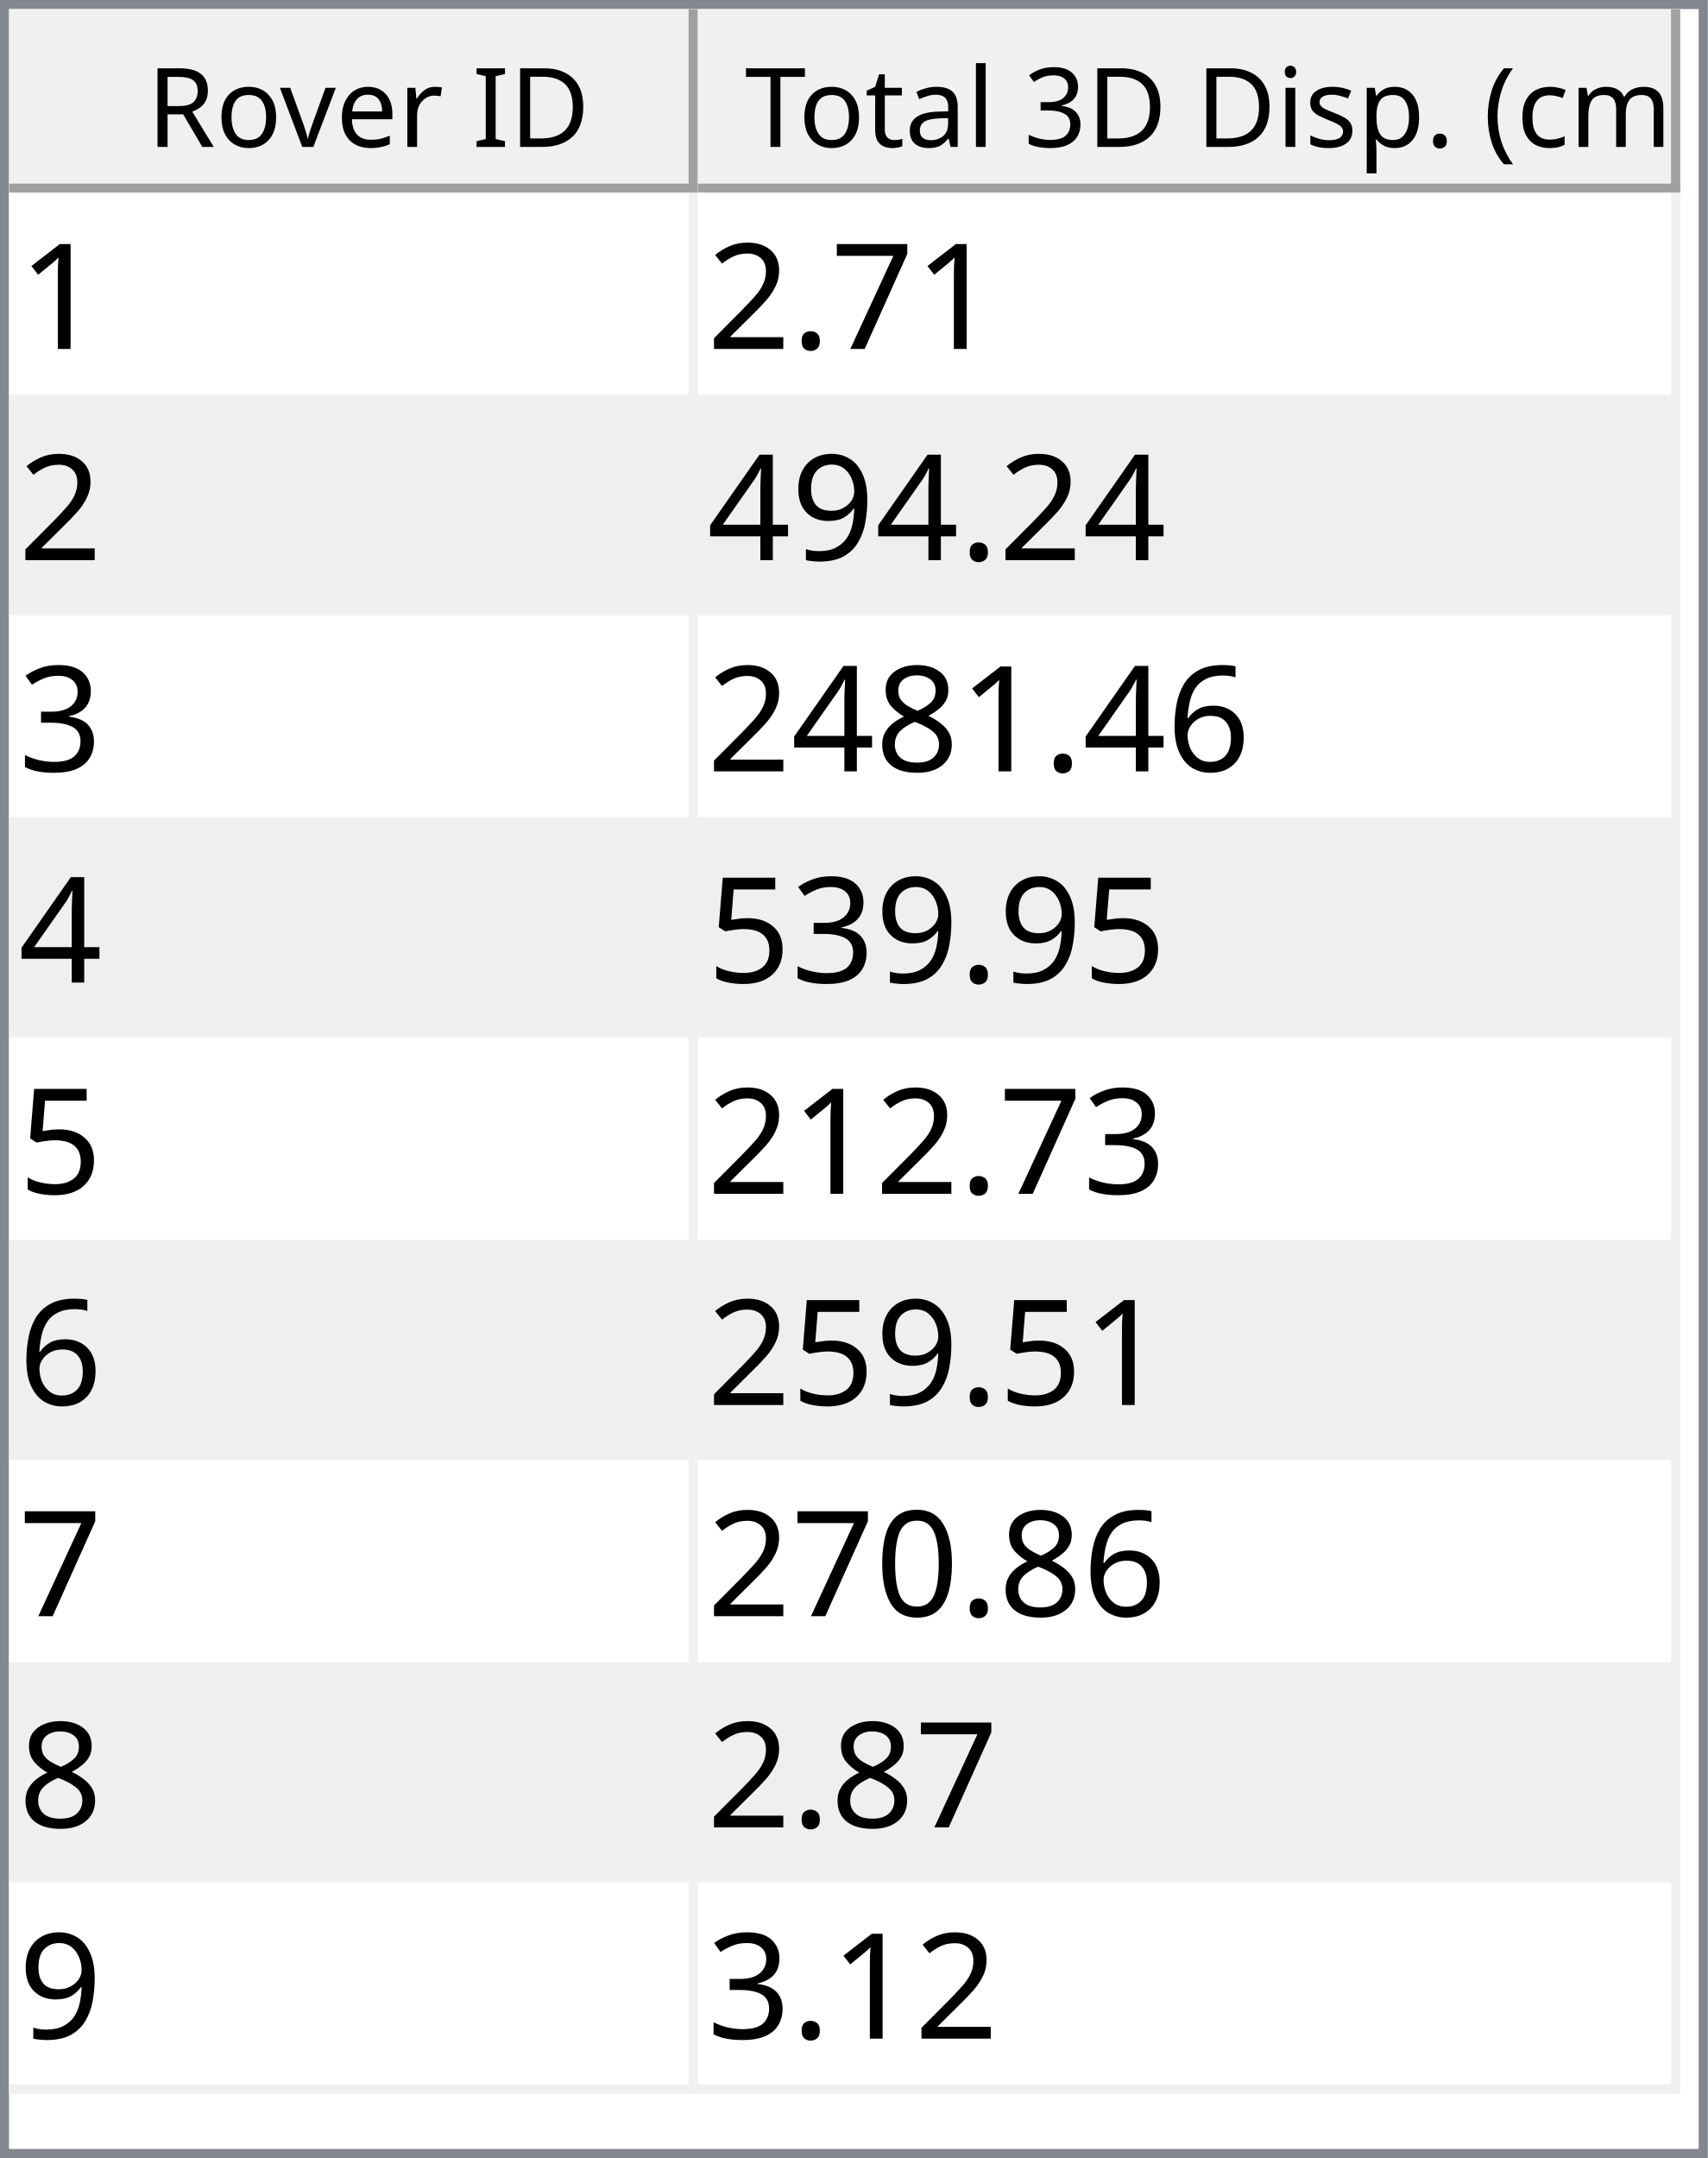
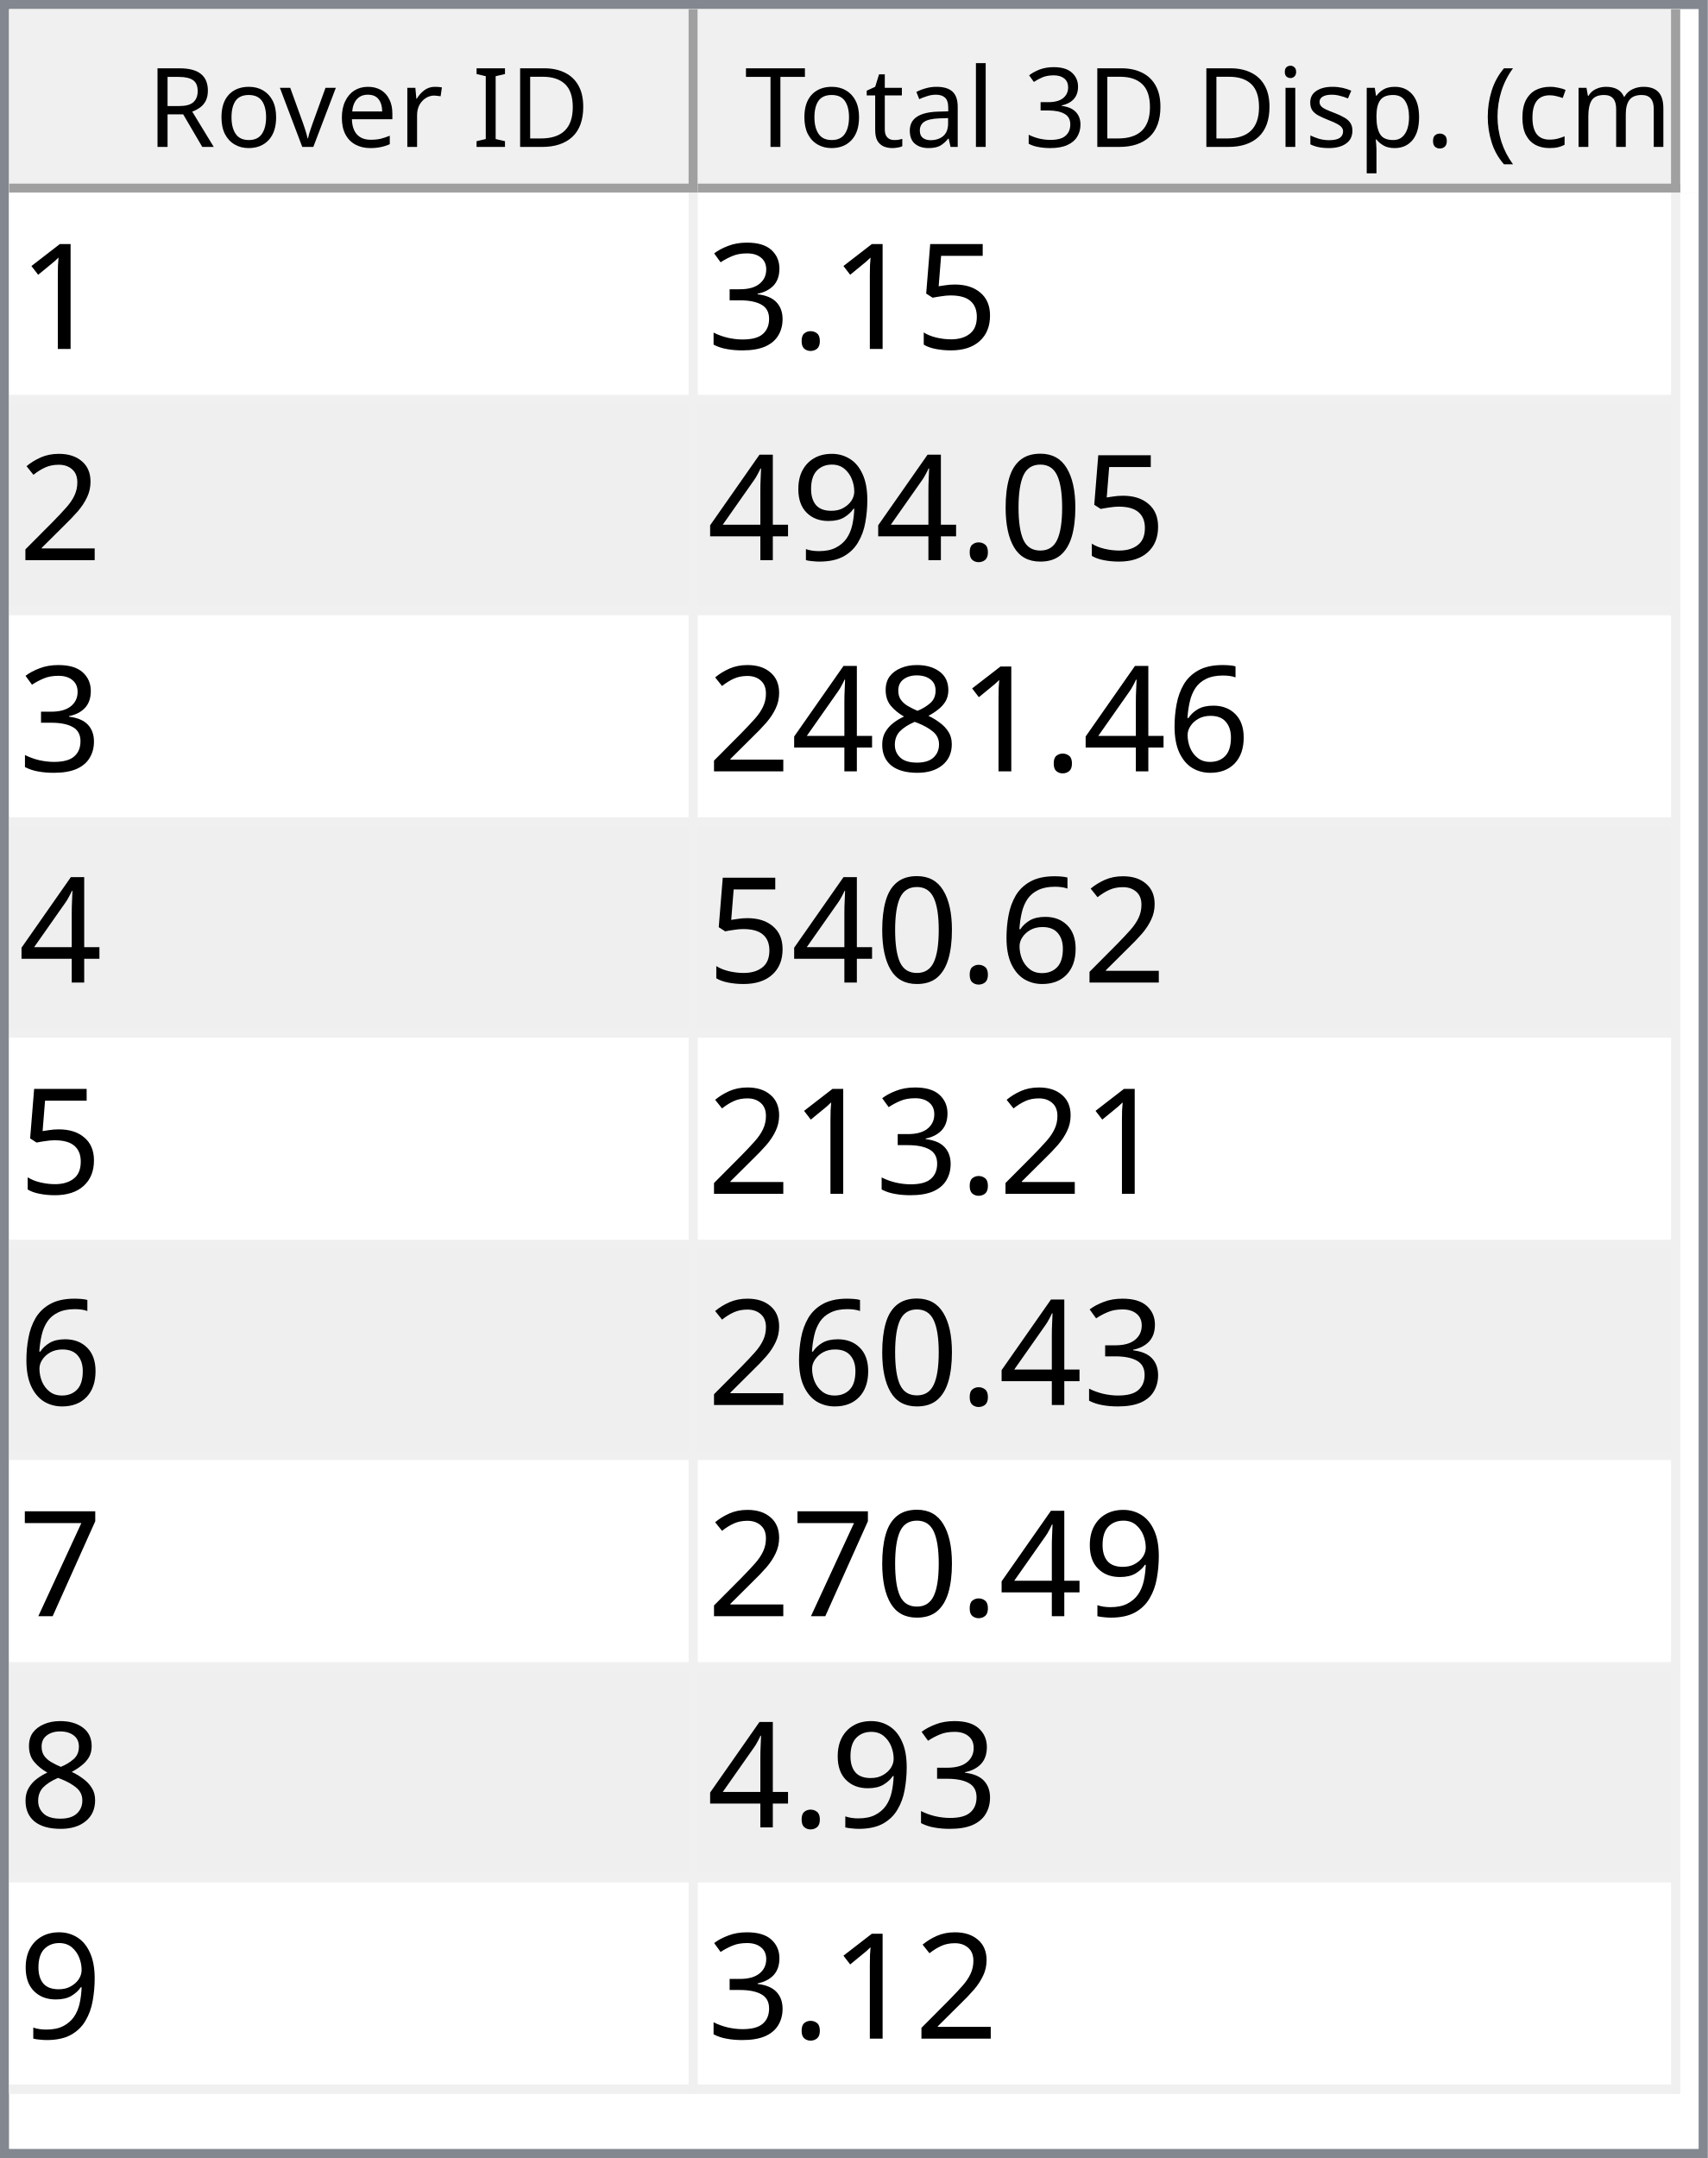
<svg xmlns="http://www.w3.org/2000/svg" style="fill-opacity:1; color-rendering:auto; color-interpolation:auto; text-rendering:auto; stroke:black; stroke-linecap:square; stroke-miterlimit:10; shape-rendering:auto; stroke-opacity:1; fill:black; stroke-dasharray:none; font-weight:normal; stroke-width:1; font-family:'Dialog'; font-style:normal; stroke-linejoin:miter; font-size:12px; stroke-dashoffset:0; image-rendering:auto;" width="186" height="235">
  <defs id="genericDefs" />
  <g>
    <defs id="defs1">
      <clipPath clipPathUnits="userSpaceOnUse" id="clipPath1">
        <path d="M0 0 L186 0 L186 235 L0 235 L0 0 Z" />
      </clipPath>
      <clipPath clipPathUnits="userSpaceOnUse" id="clipPath2">
        <path d="M0 0 L0 235 L186 235 L186 0 Z" />
      </clipPath>
      <clipPath clipPathUnits="userSpaceOnUse" id="clipPath3">
        <path d="M0 0 L0 20 L184 20 L184 0 Z" />
      </clipPath>
      <clipPath clipPathUnits="userSpaceOnUse" id="clipPath4">
        <path d="M0 0 L0 20 L75 20 L75 0 Z" />
      </clipPath>
      <clipPath clipPathUnits="userSpaceOnUse" id="clipPath5">
        <path d="M1 1 L1 19 L74 19 L74 1 Z" />
      </clipPath>
      <clipPath clipPathUnits="userSpaceOnUse" id="clipPath6">
        <path d="M0 0 L0 18 L73 18 L73 0 Z" />
      </clipPath>
      <clipPath clipPathUnits="userSpaceOnUse" id="clipPath7">
        <path d="M-0.5 -0.5 L-0.5 19.5 L74.5 19.5 L74.5 -0.5 Z" />
      </clipPath>
      <clipPath clipPathUnits="userSpaceOnUse" id="clipPath8">
        <path d="M0 0 L0 20 L107 20 L107 0 Z" />
      </clipPath>
      <clipPath clipPathUnits="userSpaceOnUse" id="clipPath9">
        <path d="M1 1 L1 19 L106 19 L106 1 Z" />
      </clipPath>
      <clipPath clipPathUnits="userSpaceOnUse" id="clipPath10">
        <path d="M0 0 L0 18 L105 18 L105 0 Z" />
      </clipPath>
      <clipPath clipPathUnits="userSpaceOnUse" id="clipPath11">
        <path d="M-0.5 -0.5 L-0.5 19.5 L106.5 19.5 L106.5 -0.5 Z" />
      </clipPath>
      <clipPath clipPathUnits="userSpaceOnUse" id="clipPath12">
        <path d="M0 0 L0 213 L184 213 L184 0 Z" />
      </clipPath>
      <clipPath clipPathUnits="userSpaceOnUse" id="clipPath13">
        <path d="M0 0 L0 207 L182 207 L182 0 Z" />
      </clipPath>
      <clipPath clipPathUnits="userSpaceOnUse" id="clipPath14">
        <path d="M-0.5 -0.5 L-0.5 206.5 L181.5 206.5 L181.5 -0.5 Z" />
      </clipPath>
      <clipPath clipPathUnits="userSpaceOnUse" id="clipPath15">
        <path d="M0 0 L0 22 L74 22 L74 0 Z" />
      </clipPath>
      <clipPath clipPathUnits="userSpaceOnUse" id="clipPath16">
        <path d="M0 0 L0 22 L106 22 L106 0 Z" />
      </clipPath>
      <font horiz-adv-x="64.551" id="font1">
        <font-face ascent="107.91" descent="25.098" units-per-em="100" style="font-style:normal; font-family:Segoe UI; font-weight:normal;" />
        <missing-glyph horiz-adv-x="64.551" d="M8.109 0 L8.109 68.266 L56.453 68.266 L56.453 0 L8.109 0 ZM15.328 7.234 L49.219 7.234 L49.219 61.031 L15.328 61.031 L15.328 7.234 Z" />
        <glyph unicode="D" horiz-adv-x="70.117" d="M9.188 0 L9.188 70.016 L28.516 70.016 Q65.531 70.016 65.531 35.891 Q65.531 19.672 55.25 9.836 Q44.969 0 27.734 0 L9.188 0 ZM17.391 62.594 L17.391 7.422 L27.828 7.422 Q41.609 7.422 49.273 14.797 Q56.938 22.172 56.938 35.688 Q56.938 62.594 28.328 62.594 L17.391 62.594 Z" />
        <glyph unicode="I" horiz-adv-x="26.611" d="M17.391 0 L9.188 0 L9.188 70.016 L17.391 70.016 L17.391 0 Z" />
        <glyph unicode=" " horiz-adv-x="27.393" d="" />
        <glyph unicode="r" horiz-adv-x="34.766" d="M34.188 41.891 Q32.078 43.5 28.125 43.5 Q23 43.5 19.555 38.672 Q16.109 33.844 16.109 25.484 L16.109 0 L8.109 0 L8.109 50 L16.109 50 L16.109 39.703 L16.312 39.703 Q18.016 44.969 21.531 47.922 Q25.047 50.875 29.391 50.875 Q32.516 50.875 34.188 50.203 L34.188 41.891 Z" />
        <glyph unicode="e" horiz-adv-x="52.295" d="M48.297 23 L12.984 23 Q13.188 14.656 17.484 10.109 Q21.781 5.562 29.297 5.562 Q37.75 5.562 44.828 11.141 L44.828 3.609 Q38.234 -1.172 27.391 -1.172 Q16.797 -1.172 10.742 5.641 Q4.688 12.453 4.688 24.812 Q4.688 36.469 11.305 43.82 Q17.922 51.172 27.734 51.172 Q37.547 51.172 42.922 44.828 Q48.297 38.484 48.297 27.203 L48.297 23 ZM40.094 29.781 Q40.047 36.719 36.75 40.578 Q33.453 44.438 27.594 44.438 Q21.922 44.438 17.969 40.383 Q14.016 36.328 13.094 29.781 L40.094 29.781 Z" />
        <glyph unicode="v" horiz-adv-x="47.9" d="M47.406 50 L27.484 0 L19.625 0 L0.688 50 L9.469 50 L22.172 13.672 Q23.578 9.672 23.922 6.688 L24.125 6.688 Q24.609 10.453 25.688 13.484 L38.969 50 L47.406 50 Z" />
        <glyph unicode="o" horiz-adv-x="58.594" d="M29 -1.172 Q17.922 -1.172 11.305 5.836 Q4.688 12.844 4.688 24.422 Q4.688 37.016 11.57 44.094 Q18.453 51.172 30.172 51.172 Q41.359 51.172 47.633 44.289 Q53.906 37.406 53.906 25.203 Q53.906 13.234 47.141 6.031 Q40.375 -1.172 29 -1.172 ZM29.594 44.438 Q21.875 44.438 17.383 39.188 Q12.891 33.938 12.891 24.703 Q12.891 15.828 17.43 10.695 Q21.969 5.562 29.594 5.562 Q37.359 5.562 41.531 10.594 Q45.703 15.625 45.703 24.906 Q45.703 34.281 41.531 39.359 Q37.359 44.438 29.594 44.438 Z" />
        <glyph unicode="R" horiz-adv-x="59.814" d="M59.375 0 L49.609 0 L37.891 19.625 Q36.281 22.359 34.766 24.289 Q33.25 26.219 31.664 27.438 Q30.078 28.656 28.25 29.219 Q26.422 29.781 24.125 29.781 L17.391 29.781 L17.391 0 L9.188 0 L9.188 70.016 L30.078 70.016 Q34.672 70.016 38.555 68.867 Q42.438 67.719 45.289 65.375 Q48.141 63.031 49.758 59.547 Q51.375 56.062 51.375 51.375 Q51.375 47.703 50.273 44.656 Q49.172 41.609 47.148 39.211 Q45.125 36.812 42.266 35.133 Q39.406 33.453 35.844 32.516 L35.844 32.328 Q37.594 31.547 38.891 30.547 Q40.188 29.547 41.359 28.18 Q42.531 26.812 43.68 25.078 Q44.828 23.344 46.234 21.047 L59.375 0 ZM17.391 62.594 L17.391 37.203 L28.516 37.203 Q31.594 37.203 34.203 38.133 Q36.812 39.062 38.719 40.797 Q40.625 42.531 41.703 45.047 Q42.781 47.562 42.781 50.688 Q42.781 56.297 39.141 59.445 Q35.5 62.594 28.609 62.594 L17.391 62.594 Z" />
        <glyph unicode=")" horiz-adv-x="30.176" d="M8.297 -15.922 L1.172 -15.922 Q16.406 2.344 16.406 26.812 Q16.406 51.469 1.078 70.016 L8.297 70.016 Q23.531 52.156 23.531 26.703 Q23.531 1.375 8.297 -15.922 Z" />
        <glyph unicode="m" horiz-adv-x="86.133" d="M79.109 0 L71.094 0 L71.094 28.719 Q71.094 37.016 68.531 40.727 Q65.969 44.438 59.906 44.438 Q54.781 44.438 51.195 39.75 Q47.609 35.062 47.609 28.516 L47.609 0 L39.594 0 L39.594 29.688 Q39.594 44.438 28.219 44.438 Q22.953 44.438 19.531 40.016 Q16.109 35.594 16.109 28.516 L16.109 0 L8.109 0 L8.109 50 L16.109 50 L16.109 42.094 L16.312 42.094 Q21.625 51.172 31.844 51.172 Q36.969 51.172 40.773 48.312 Q44.578 45.453 46 40.828 Q51.562 51.172 62.594 51.172 Q79.109 51.172 79.109 30.812 L79.109 0 Z" />
        <glyph unicode="c" horiz-adv-x="46.191" d="M42.188 2.297 Q36.422 -1.172 28.516 -1.172 Q17.828 -1.172 11.258 5.789 Q4.688 12.75 4.688 23.828 Q4.688 36.188 11.766 43.68 Q18.844 51.172 30.672 51.172 Q37.25 51.172 42.281 48.734 L42.281 40.531 Q36.719 44.438 30.375 44.438 Q22.703 44.438 17.797 38.945 Q12.891 33.453 12.891 24.516 Q12.891 15.719 17.508 10.641 Q22.125 5.562 29.891 5.562 Q36.422 5.562 42.188 9.906 L42.188 2.297 Z" />
        <glyph unicode="(" horiz-adv-x="30.176" d="M29.109 -15.922 L21.969 -15.922 Q6.844 1.375 6.844 26.703 Q6.844 52.156 21.969 70.016 L29.203 70.016 Q13.875 51.469 13.875 26.812 Q13.875 2.344 29.109 -15.922 Z" />
        <glyph unicode="." horiz-adv-x="21.68" d="M10.891 -1.078 Q8.641 -1.078 7.055 0.539 Q5.469 2.156 5.469 4.391 Q5.469 6.641 7.055 8.273 Q8.641 9.906 10.891 9.906 Q13.188 9.906 14.797 8.273 Q16.406 6.641 16.406 4.391 Q16.406 2.156 14.797 0.539 Q13.188 -1.078 10.891 -1.078 Z" />
        <glyph unicode="p" horiz-adv-x="58.789" d="M16.312 7.234 L16.109 7.234 L16.109 -23 L8.109 -23 L8.109 50 L16.109 50 L16.109 41.219 L16.312 41.219 Q22.219 51.172 33.594 51.172 Q43.266 51.172 48.688 44.461 Q54.109 37.75 54.109 26.469 Q54.109 13.922 48 6.375 Q41.891 -1.172 31.297 -1.172 Q21.578 -1.172 16.312 7.234 ZM16.109 27.391 L16.109 20.406 Q16.109 14.203 20.141 9.883 Q24.172 5.562 30.375 5.562 Q37.641 5.562 41.773 11.133 Q45.906 16.703 45.906 26.609 Q45.906 34.969 42.047 39.703 Q38.188 44.438 31.594 44.438 Q24.609 44.438 20.359 39.578 Q16.109 34.719 16.109 27.391 Z" />
        <glyph unicode="s" horiz-adv-x="42.432" d="M5.078 1.812 L5.078 10.406 Q11.625 5.562 19.484 5.562 Q30.031 5.562 30.031 12.594 Q30.031 14.594 29.125 15.992 Q28.219 17.391 26.68 18.461 Q25.141 19.531 23.07 20.383 Q21 21.234 18.609 22.172 Q15.281 23.484 12.766 24.828 Q10.25 26.172 8.57 27.859 Q6.891 29.547 6.031 31.695 Q5.172 33.844 5.172 36.719 Q5.172 40.234 6.789 42.945 Q8.406 45.656 11.086 47.484 Q13.766 49.312 17.211 50.242 Q20.656 51.172 24.312 51.172 Q30.812 51.172 35.938 48.922 L35.938 40.828 Q30.422 44.438 23.25 44.438 Q21 44.438 19.195 43.922 Q17.391 43.406 16.094 42.477 Q14.797 41.547 14.086 40.258 Q13.375 38.969 13.375 37.406 Q13.375 35.453 14.086 34.133 Q14.797 32.812 16.164 31.789 Q17.531 30.766 19.484 29.938 Q21.438 29.109 23.922 28.125 Q27.25 26.859 29.883 25.516 Q32.516 24.172 34.375 22.484 Q36.234 20.797 37.234 18.602 Q38.234 16.406 38.234 13.375 Q38.234 9.672 36.602 6.938 Q34.969 4.203 32.234 2.398 Q29.5 0.594 25.93 -0.289 Q22.359 -1.172 18.453 -1.172 Q10.75 -1.172 5.078 1.812 Z" />
        <glyph unicode="i" horiz-adv-x="24.219" d="M12.203 62.703 Q10.062 62.703 8.547 64.164 Q7.031 65.625 7.031 67.875 Q7.031 70.125 8.547 71.609 Q10.062 73.094 12.203 73.094 Q14.406 73.094 15.945 71.609 Q17.484 70.125 17.484 67.875 Q17.484 65.719 15.945 64.211 Q14.406 62.703 12.203 62.703 ZM16.109 0 L8.109 0 L8.109 50 L16.109 50 L16.109 0 Z" />
        <glyph unicode="3" horiz-adv-x="53.906" d="M46.531 19.828 Q46.531 15.094 44.75 11.211 Q42.969 7.328 39.719 4.57 Q36.469 1.812 31.93 0.297 Q27.391 -1.219 21.922 -1.219 Q11.922 -1.219 6 2.594 L6 11.188 Q13.094 5.609 22.219 5.609 Q25.875 5.609 28.828 6.539 Q31.781 7.469 33.906 9.227 Q36.031 10.984 37.18 13.477 Q38.328 15.969 38.328 19.094 Q38.328 32.812 18.797 32.812 L12.984 32.812 L12.984 39.594 L18.5 39.594 Q35.797 39.594 35.797 52.484 Q35.797 64.406 22.609 64.406 Q15.188 64.406 8.688 59.422 L8.688 67.188 Q15.375 71.188 24.609 71.188 Q29 71.188 32.57 69.969 Q36.141 68.75 38.68 66.555 Q41.219 64.359 42.609 61.281 Q44 58.203 44 54.5 Q44 40.672 30.031 36.719 L30.031 36.531 Q33.594 36.141 36.625 34.797 Q39.656 33.453 41.852 31.305 Q44.047 29.156 45.289 26.25 Q46.531 23.344 46.531 19.828 Z" />
        <glyph unicode="l" horiz-adv-x="24.219" d="M16.109 0 L8.109 0 L8.109 74.031 L16.109 74.031 L16.109 0 Z" />
        <glyph unicode="a" horiz-adv-x="50.879" d="M43.891 0 L35.891 0 L35.891 7.812 L35.688 7.812 Q30.469 -1.172 20.312 -1.172 Q12.844 -1.172 8.617 2.781 Q4.391 6.734 4.391 13.281 Q4.391 27.297 20.906 29.594 L35.891 31.688 Q35.891 44.438 25.594 44.438 Q16.547 44.438 9.281 38.281 L9.281 46.484 Q16.656 51.172 26.266 51.172 Q43.891 51.172 43.891 32.516 L43.891 0 ZM35.891 25.297 L23.828 23.641 Q18.266 22.859 15.43 20.875 Q12.594 18.891 12.594 13.875 Q12.594 10.203 15.211 7.883 Q17.828 5.562 22.172 5.562 Q28.125 5.562 32.008 9.742 Q35.891 13.922 35.891 20.312 L35.891 25.297 Z" />
        <glyph unicode="t" horiz-adv-x="33.887" d="M31.297 0.484 Q28.469 -1.078 23.828 -1.078 Q10.688 -1.078 10.688 13.578 L10.688 43.172 L2.094 43.172 L2.094 50 L10.688 50 L10.688 62.203 L18.703 64.797 L18.703 50 L31.297 50 L31.297 43.172 L18.703 43.172 L18.703 14.984 Q18.703 9.969 20.414 7.82 Q22.125 5.672 26.078 5.672 Q29.109 5.672 31.297 7.328 L31.297 0.484 Z" />
        <glyph unicode="T" horiz-adv-x="52.393" d="M50.594 62.594 L30.375 62.594 L30.375 0 L22.172 0 L22.172 62.594 L2 62.594 L2 70.016 L50.594 70.016 L50.594 62.594 Z" />
      </font>
      <font horiz-adv-x="75.0" id="font2">
        <font-face ascent="100.537" descent="21.973" units-per-em="100" style="font-style:normal; font-family:sans-serif; font-weight:normal;" />
        <missing-glyph horiz-adv-x="75.0" d="M12.5 0 L12.5 62.5 L62.5 62.5 L62.5 0 L12.5 0 ZM14.062 1.562 L60.938 1.562 L60.938 60.938 L14.062 60.938 L14.062 1.562 Z" />
        <glyph unicode="1" horiz-adv-x="55.615" d="M37.25 0 L28.469 0 L28.469 56 Q25.297 52.984 20.141 49.953 Q14.984 46.922 10.891 45.406 L10.891 53.906 Q18.266 57.375 23.781 62.305 Q29.297 67.234 31.594 71.875 L37.25 71.875 L37.25 0 Z" />
-         <glyph unicode="7" horiz-adv-x="55.615" d="M4.734 62.203 L4.734 70.656 L51.078 70.656 L51.078 63.812 Q44.234 56.547 37.523 44.484 Q30.812 32.422 27.156 19.672 Q24.516 10.688 23.781 0 L14.75 0 Q14.891 8.453 18.062 20.414 Q21.234 32.375 27.172 43.484 Q33.109 54.594 39.797 62.203 L4.734 62.203 Z" />
+         <glyph unicode="5" horiz-adv-x="55.615" d="M4.156 18.75 L13.375 19.531 Q14.406 12.797 18.141 9.398 Q21.875 6 27.156 6 Q33.5 6 37.891 10.789 Q42.281 15.578 42.281 23.484 Q42.281 31 38.062 35.352 Q33.844 39.703 27 39.703 Q22.75 39.703 19.336 37.773 Q15.922 35.844 13.969 32.766 L5.719 33.844 L12.641 70.609 L48.25 70.609 L48.25 62.203 L19.672 62.203 L15.828 42.969 Q22.266 47.469 29.344 47.469 Q38.719 47.469 45.164 40.969 Q51.609 34.469 51.609 24.266 Q51.609 14.547 45.953 7.469 Q39.062 -1.219 27.156 -1.219 Q17.391 -1.219 11.211 4.25 Q5.031 9.719 4.156 18.75 Z" />
        <glyph unicode="." horiz-adv-x="27.783" d="M9.078 0 L9.078 10.016 L19.094 10.016 L19.094 0 L9.078 0 Z" />
+         <glyph unicode="3" horiz-adv-x="55.615" d="M4.203 18.891 L12.984 20.062 Q14.5 12.594 18.141 9.297 Q21.781 6 27 6 Q33.203 6 37.477 10.297 Q41.75 14.594 41.75 20.953 Q41.75 27 37.797 30.93 Q33.844 34.859 27.734 34.859 Q25.25 34.859 21.531 33.891 L22.516 41.609 Q23.391 41.5 23.922 41.5 Q29.547 41.5 34.039 44.43 Q38.531 47.359 38.531 53.469 Q38.531 58.297 35.258 61.477 Q31.984 64.656 26.812 64.656 Q21.688 64.656 18.266 61.43 Q14.844 58.203 13.875 51.766 L5.078 53.328 Q6.688 62.156 12.398 67.016 Q18.109 71.875 26.609 71.875 Q32.469 71.875 37.398 69.359 Q42.328 66.844 44.945 62.5 Q47.562 58.156 47.562 53.266 Q47.562 48.641 45.07 44.828 Q42.578 41.016 37.703 38.766 Q44.047 37.312 47.562 32.695 Q51.078 28.078 51.078 21.141 Q51.078 11.766 44.242 5.25 Q37.406 -1.266 26.953 -1.266 Q17.531 -1.266 11.305 4.352 Q5.078 9.969 4.203 18.891 Z" />
        <glyph unicode="2" horiz-adv-x="55.615" d="M50.344 8.453 L50.344 0 L3.031 0 Q2.938 3.172 4.047 6.109 Q5.859 10.938 9.836 15.625 Q13.812 20.312 21.344 26.469 Q33.016 36.031 37.117 41.625 Q41.219 47.219 41.219 52.203 Q41.219 57.422 37.477 61.008 Q33.734 64.594 27.734 64.594 Q21.391 64.594 17.578 60.789 Q13.766 56.984 13.719 50.25 L4.688 51.172 Q5.609 61.281 11.664 66.578 Q17.719 71.875 27.938 71.875 Q38.234 71.875 44.242 66.164 Q50.25 60.453 50.25 52 Q50.25 47.703 48.492 43.555 Q46.734 39.406 42.656 34.812 Q38.578 30.219 29.109 22.219 Q21.188 15.578 18.945 13.211 Q16.703 10.844 15.234 8.453 L50.344 8.453 Z" />
+         <glyph unicode="0" horiz-adv-x="55.615" d="M4.156 35.297 Q4.156 48 6.766 55.742 Q9.375 63.484 14.523 67.68 Q19.672 71.875 27.484 71.875 Q33.25 71.875 37.594 69.555 Q41.938 67.234 44.773 62.867 Q47.609 58.5 49.219 52.227 Q50.828 45.953 50.828 35.297 Q50.828 22.703 48.242 14.969 Q45.656 7.234 40.508 3.008 Q35.359 -1.219 27.484 -1.219 Q17.141 -1.219 11.234 6.203 Q4.156 15.141 4.156 35.297 ZM13.188 35.297 Q13.188 17.672 17.312 11.836 Q21.438 6 27.484 6 Q33.547 6 37.672 11.859 Q41.797 17.719 41.797 35.297 Q41.797 52.984 37.672 58.789 Q33.547 64.594 27.391 64.594 Q21.344 64.594 17.719 59.469 Q13.188 52.938 13.188 35.297 Z" />
        <glyph unicode="9" horiz-adv-x="55.615" d="M5.469 16.547 L13.922 17.328 Q14.984 11.375 18.016 8.688 Q21.047 6 25.781 6 Q29.828 6 32.883 7.859 Q35.938 9.719 37.891 12.82 Q39.844 15.922 41.164 21.195 Q42.484 26.469 42.484 31.938 Q42.484 32.516 42.438 33.688 Q39.797 29.5 35.234 26.883 Q30.672 24.266 25.344 24.266 Q16.453 24.266 10.305 30.711 Q4.156 37.156 4.156 47.703 Q4.156 58.594 10.578 65.234 Q17 71.875 26.656 71.875 Q33.641 71.875 39.43 68.117 Q45.219 64.359 48.219 57.398 Q51.219 50.438 51.219 37.25 Q51.219 23.531 48.242 15.406 Q45.266 7.281 39.383 3.031 Q33.5 -1.219 25.594 -1.219 Q17.188 -1.219 11.867 3.445 Q6.547 8.109 5.469 16.547 ZM41.453 48.141 Q41.453 55.719 37.43 60.156 Q33.406 64.594 27.734 64.594 Q21.875 64.594 17.531 59.812 Q13.188 55.031 13.188 47.406 Q13.188 40.578 17.312 36.305 Q21.438 32.031 27.484 32.031 Q33.594 32.031 37.523 36.305 Q41.453 40.578 41.453 48.141 Z" />
        <glyph unicode="4" horiz-adv-x="55.615" d="M32.328 0 L32.328 17.141 L1.266 17.141 L1.266 25.203 L33.938 71.578 L41.109 71.578 L41.109 25.203 L50.781 25.203 L50.781 17.141 L41.109 17.141 L41.109 0 L32.328 0 ZM32.328 25.203 L32.328 57.469 L9.906 25.203 L32.328 25.203 Z" />
-         <glyph unicode="3" horiz-adv-x="55.615" d="M4.203 18.891 L12.984 20.062 Q14.5 12.594 18.141 9.297 Q21.781 6 27 6 Q33.203 6 37.477 10.297 Q41.75 14.594 41.75 20.953 Q41.75 27 37.797 30.93 Q33.844 34.859 27.734 34.859 Q25.25 34.859 21.531 33.891 L22.516 41.609 Q23.391 41.5 23.922 41.5 Q29.547 41.5 34.039 44.43 Q38.531 47.359 38.531 53.469 Q38.531 58.297 35.258 61.477 Q31.984 64.656 26.812 64.656 Q21.688 64.656 18.266 61.43 Q14.844 58.203 13.875 51.766 L5.078 53.328 Q6.688 62.156 12.398 67.016 Q18.109 71.875 26.609 71.875 Q32.469 71.875 37.398 69.359 Q42.328 66.844 44.945 62.5 Q47.562 58.156 47.562 53.266 Q47.562 48.641 45.07 44.828 Q42.578 41.016 37.703 38.766 Q44.047 37.312 47.562 32.695 Q51.078 28.078 51.078 21.141 Q51.078 11.766 44.242 5.25 Q37.406 -1.266 26.953 -1.266 Q17.531 -1.266 11.305 4.352 Q5.078 9.969 4.203 18.891 Z" />
        <glyph unicode="6" horiz-adv-x="55.615" d="M49.75 54.047 L41.016 53.375 Q39.844 58.547 37.703 60.891 Q34.125 64.656 28.906 64.656 Q24.703 64.656 21.531 62.312 Q17.391 59.281 14.992 53.469 Q12.594 47.656 12.5 36.922 Q15.672 41.75 20.266 44.094 Q24.859 46.438 29.891 46.438 Q38.672 46.438 44.852 39.969 Q51.031 33.5 51.031 23.25 Q51.031 16.5 48.125 10.719 Q45.219 4.938 40.141 1.859 Q35.062 -1.219 28.609 -1.219 Q17.625 -1.219 10.695 6.859 Q3.766 14.938 3.766 33.5 Q3.766 54.25 11.422 63.672 Q18.109 71.875 29.438 71.875 Q37.891 71.875 43.289 67.141 Q48.688 62.406 49.75 54.047 ZM13.875 23.188 Q13.875 18.656 15.797 14.508 Q17.719 10.359 21.188 8.18 Q24.656 6 28.469 6 Q34.031 6 38.039 10.492 Q42.047 14.984 42.047 22.703 Q42.047 30.125 38.086 34.398 Q34.125 38.672 28.125 38.672 Q22.172 38.672 18.023 34.398 Q13.875 30.125 13.875 23.188 Z" />
        <glyph unicode="8" horiz-adv-x="55.615" d="M17.672 38.812 Q12.203 40.828 9.57 44.539 Q6.938 48.25 6.938 53.422 Q6.938 61.234 12.555 66.555 Q18.172 71.875 27.484 71.875 Q36.859 71.875 42.578 66.43 Q48.297 60.984 48.297 53.172 Q48.297 48.188 45.68 44.508 Q43.062 40.828 37.75 38.812 Q44.344 36.672 47.781 31.883 Q51.219 27.094 51.219 20.453 Q51.219 11.281 44.727 5.031 Q38.234 -1.219 27.641 -1.219 Q17.047 -1.219 10.547 5.055 Q4.047 11.328 4.047 20.703 Q4.047 27.688 7.594 32.398 Q11.141 37.109 17.672 38.812 ZM15.922 53.719 Q15.922 48.641 19.195 45.414 Q22.469 42.188 27.688 42.188 Q32.766 42.188 36.016 45.383 Q39.266 48.578 39.266 53.219 Q39.266 58.062 35.914 61.359 Q32.562 64.656 27.594 64.656 Q22.562 64.656 19.242 61.43 Q15.922 58.203 15.922 53.719 ZM13.094 20.656 Q13.094 16.891 14.875 13.375 Q16.656 9.859 20.172 7.93 Q23.688 6 27.734 6 Q34.031 6 38.133 10.055 Q42.234 14.109 42.234 20.359 Q42.234 26.703 38.016 30.859 Q33.797 35.016 27.438 35.016 Q21.234 35.016 17.164 30.914 Q13.094 26.812 13.094 20.656 Z" />
-         <glyph unicode="5" horiz-adv-x="55.615" d="M4.156 18.75 L13.375 19.531 Q14.406 12.797 18.141 9.398 Q21.875 6 27.156 6 Q33.5 6 37.891 10.789 Q42.281 15.578 42.281 23.484 Q42.281 31 38.062 35.352 Q33.844 39.703 27 39.703 Q22.75 39.703 19.336 37.773 Q15.922 35.844 13.969 32.766 L5.719 33.844 L12.641 70.609 L48.25 70.609 L48.25 62.203 L19.672 62.203 L15.828 42.969 Q22.266 47.469 29.344 47.469 Q38.719 47.469 45.164 40.969 Q51.609 34.469 51.609 24.266 Q51.609 14.547 45.953 7.469 Q39.062 -1.219 27.156 -1.219 Q17.391 -1.219 11.211 4.25 Q5.031 9.719 4.156 18.75 Z" />
-         <glyph unicode="0" horiz-adv-x="55.615" d="M4.156 35.297 Q4.156 48 6.766 55.742 Q9.375 63.484 14.523 67.68 Q19.672 71.875 27.484 71.875 Q33.25 71.875 37.594 69.555 Q41.938 67.234 44.773 62.867 Q47.609 58.5 49.219 52.227 Q50.828 45.953 50.828 35.297 Q50.828 22.703 48.242 14.969 Q45.656 7.234 40.508 3.008 Q35.359 -1.219 27.484 -1.219 Q17.141 -1.219 11.234 6.203 Q4.156 15.141 4.156 35.297 ZM13.188 35.297 Q13.188 17.672 17.312 11.836 Q21.438 6 27.484 6 Q33.547 6 37.672 11.859 Q41.797 17.719 41.797 35.297 Q41.797 52.984 37.672 58.789 Q33.547 64.594 27.391 64.594 Q21.344 64.594 17.719 59.469 Q13.188 52.938 13.188 35.297 Z" />
+         <glyph unicode="7" horiz-adv-x="55.615" d="M4.734 62.203 L4.734 70.656 L51.078 70.656 L51.078 63.812 Q44.234 56.547 37.523 44.484 Q30.812 32.422 27.156 19.672 Q24.516 10.688 23.781 0 L14.75 0 Q14.891 8.453 18.062 20.414 Q21.234 32.375 27.172 43.484 Q33.109 54.594 39.797 62.203 L4.734 62.203 Z" />
      </font>
    </defs>
    <g style="fill:white; stroke:white;">
      <rect x="0" y="0" width="186" style="clip-path:url(#clipPath1); stroke:none;" height="235" />
    </g>
    <g style="fill:white; text-rendering:optimizeSpeed; color-rendering:optimizeSpeed; image-rendering:optimizeSpeed; shape-rendering:crispEdges; stroke:white; color-interpolation:sRGB;">
      <rect x="0" width="186" height="235" y="0" style="stroke:none;" />
      <path style="stroke:none;" d="M0 235 L186 235 L186 0 L0 0 Z" />
    </g>
    <g style="fill:rgb(240,240,240); font-family:'Segoe UI'; stroke:rgb(240,240,240);">
      <rect x="0" y="0" width="186" style="clip-path:url(#clipPath2); stroke:none;" height="235" />
    </g>
    <g style="fill:rgb(130,135,144); font-family:'Segoe UI'; stroke:rgb(130,135,144);">
      <path d="M0 0 L186 0 L186 235 L0 235 L0 0 ZM1 1 L185 1 L185 234 L1 234 L1 1 Z" style="fill-rule:evenodd; clip-path:url(#clipPath2); stroke:none;" />
    </g>
    <g style="fill:white; font-family:'Segoe UI'; stroke:white;" transform="translate(1,1)">
      <rect x="0" y="0" width="184" style="clip-path:url(#clipPath3); stroke:none;" height="20" />
    </g>
    <g style="fill:rgb(240,240,240); font-family:'Segoe UI'; stroke:rgb(240,240,240);" transform="translate(1,1)">
      <rect x="0" y="0" width="75" style="clip-path:url(#clipPath4); stroke:none;" height="20" />
    </g>
    <g style="font-family:'Segoe UI';" transform="translate(2,2)">
      <text x="14" xml:space="preserve" y="14" style="clip-path:url(#clipPath6); stroke:none;">Rover ID</text>
    </g>
    <g style="fill:rgb(160,160,160); font-family:'Segoe UI'; stroke:rgb(160,160,160); stroke-linejoin:bevel;" transform="translate(1.5,1.5)">
      <line x1="74" x2="74" y1="0" style="fill:none; clip-path:url(#clipPath7);" y2="19" />
    </g>
    <g style="fill:rgb(160,160,160); font-family:'Segoe UI'; stroke:rgb(160,160,160); stroke-linejoin:bevel;" transform="matrix(1,0,0,1,1,1) translate(0.5,0.5)">
      <line x1="0" x2="74" y1="19" style="fill:none; clip-path:url(#clipPath7);" y2="19" />
    </g>
    <g style="fill:rgb(240,240,240); font-family:'Segoe UI'; stroke:rgb(240,240,240);" transform="translate(76,1)">
      <rect x="0" y="0" width="107" style="clip-path:url(#clipPath8); stroke:none;" height="20" />
    </g>
    <g style="font-family:'Segoe UI';" transform="translate(77,2)">
      <text x="1" xml:space="preserve" y="14" style="clip-path:url(#clipPath10); stroke:none;"> Total 3D Disp. (cm)</text>
    </g>
    <g style="fill:rgb(160,160,160); font-family:'Segoe UI'; stroke:rgb(160,160,160); stroke-linejoin:bevel;" transform="translate(76.5,1.5)">
      <line x1="106" x2="106" y1="0" style="fill:none; clip-path:url(#clipPath11);" y2="19" />
    </g>
    <g style="fill:rgb(160,160,160); font-family:'Segoe UI'; stroke:rgb(160,160,160); stroke-linejoin:bevel;" transform="matrix(1,0,0,1,76,1) translate(0.5,0.5)">
      <line x1="0" x2="106" y1="19" style="fill:none; clip-path:url(#clipPath11);" y2="19" />
    </g>
    <g style="fill:white; font-family:'Segoe UI'; stroke:white;" transform="translate(1,21)">
      <rect x="0" y="0" width="184" style="clip-path:url(#clipPath12); stroke:none;" height="213" />
    </g>
    <g style="fill:rgb(240,240,240); font-size:16px; font-family:sans-serif; stroke:rgb(240,240,240);" transform="translate(1,21)">
      <rect x="0" y="0" width="182" style="clip-path:url(#clipPath13); stroke:none;" height="207" />
      <line transform="translate(0.5,0.5)" x1="0" x2="181" y1="22" style="clip-path:url(#clipPath14); fill:none; stroke-linejoin:bevel;" y2="22" />
    </g>
    <g transform="matrix(1,0,0,1,1,21) translate(0.5,0.5)" style="fill:rgb(240,240,240); font-size:16px; font-family:sans-serif; stroke:rgb(240,240,240); stroke-linejoin:bevel;">
      <line x1="0" x2="181" y1="45" style="fill:none; clip-path:url(#clipPath14);" y2="45" />
    </g>
    <g transform="matrix(1,0,0,1,1,21) translate(0.5,0.5)" style="fill:rgb(240,240,240); font-size:16px; font-family:sans-serif; stroke:rgb(240,240,240); stroke-linejoin:bevel;">
      <line x1="0" x2="181" y1="68" style="fill:none; clip-path:url(#clipPath14);" y2="68" />
    </g>
    <g transform="matrix(1,0,0,1,1,21) translate(0.5,0.5)" style="fill:rgb(240,240,240); font-size:16px; font-family:sans-serif; stroke:rgb(240,240,240); stroke-linejoin:bevel;">
      <line x1="0" x2="181" y1="91" style="fill:none; clip-path:url(#clipPath14);" y2="91" />
    </g>
    <g transform="matrix(1,0,0,1,1,21) translate(0.5,0.5)" style="fill:rgb(240,240,240); font-size:16px; font-family:sans-serif; stroke:rgb(240,240,240); stroke-linejoin:bevel;">
      <line x1="0" x2="181" y1="114" style="fill:none; clip-path:url(#clipPath14);" y2="114" />
    </g>
    <g transform="matrix(1,0,0,1,1,21) translate(0.5,0.5)" style="fill:rgb(240,240,240); font-size:16px; font-family:sans-serif; stroke:rgb(240,240,240); stroke-linejoin:bevel;">
      <line x1="0" x2="181" y1="137" style="fill:none; clip-path:url(#clipPath14);" y2="137" />
    </g>
    <g transform="matrix(1,0,0,1,1,21) translate(0.5,0.5)" style="fill:rgb(240,240,240); font-size:16px; font-family:sans-serif; stroke:rgb(240,240,240); stroke-linejoin:bevel;">
      <line x1="0" x2="181" y1="160" style="fill:none; clip-path:url(#clipPath14);" y2="160" />
    </g>
    <g transform="matrix(1,0,0,1,1,21) translate(0.5,0.5)" style="fill:rgb(240,240,240); font-size:16px; font-family:sans-serif; stroke:rgb(240,240,240); stroke-linejoin:bevel;">
      <line x1="0" x2="181" y1="183" style="fill:none; clip-path:url(#clipPath14);" y2="183" />
    </g>
    <g transform="matrix(1,0,0,1,1,21) translate(0.5,0.5)" style="fill:rgb(240,240,240); font-size:16px; font-family:sans-serif; stroke:rgb(240,240,240); stroke-linejoin:bevel;">
      <line x1="0" x2="181" y1="206" style="fill:none; clip-path:url(#clipPath14);" y2="206" />
    </g>
    <g transform="matrix(1,0,0,1,1,21) translate(0.5,0.5)" style="fill:rgb(240,240,240); font-size:16px; font-family:sans-serif; stroke:rgb(240,240,240); stroke-linejoin:bevel;">
      <line x1="74" x2="74" y1="0" style="fill:none; clip-path:url(#clipPath14);" y2="206" />
    </g>
    <g transform="matrix(1,0,0,1,1,21) translate(0.5,0.5)" style="fill:rgb(240,240,240); font-size:16px; font-family:sans-serif; stroke:rgb(240,240,240); stroke-linejoin:bevel;">
      <line x1="181" x2="181" y1="0" style="fill:none; clip-path:url(#clipPath14);" y2="206" />
    </g>
    <g style="fill:white; font-size:16px; font-family:sans-serif; stroke:white;" transform="matrix(1,0,0,1,1,21)">
      <rect x="0" y="0" width="74" style="clip-path:url(#clipPath15); stroke:none;" height="22" />
      <text x="1" y="17" style="fill:black; clip-path:url(#clipPath15); stroke:none;" xml:space="preserve">1</text>
    </g>
    <g style="fill:white; font-size:16px; font-family:sans-serif; stroke:white;" transform="matrix(1,0,0,1,1,21) translate(75,0)">
      <rect x="0" y="0" width="106" style="clip-path:url(#clipPath16); stroke:none;" height="22" />
-       <text x="1" y="17" style="fill:black; clip-path:url(#clipPath16); stroke:none;" xml:space="preserve">2.71</text>
+       <text x="1" y="17" style="fill:black; clip-path:url(#clipPath16); stroke:none;" xml:space="preserve">3.15</text>
    </g>
    <g style="fill:rgb(239,239,239); font-size:16px; font-family:sans-serif; stroke:rgb(239,239,239);" transform="matrix(1,0,0,1,1,21) translate(0,23)">
      <rect x="0" y="0" width="74" style="clip-path:url(#clipPath15); stroke:none;" height="22" />
      <text x="1" y="17" style="fill:black; clip-path:url(#clipPath15); stroke:none;" xml:space="preserve">2</text>
    </g>
    <g style="fill:rgb(239,239,239); font-size:16px; font-family:sans-serif; stroke:rgb(239,239,239);" transform="matrix(1,0,0,1,1,21) translate(75,23)">
      <rect x="0" y="0" width="106" style="clip-path:url(#clipPath16); stroke:none;" height="22" />
-       <text x="1" y="17" style="fill:black; clip-path:url(#clipPath16); stroke:none;" xml:space="preserve">494.24</text>
+       <text x="1" y="17" style="fill:black; clip-path:url(#clipPath16); stroke:none;" xml:space="preserve">494.05</text>
    </g>
    <g style="fill:white; font-size:16px; font-family:sans-serif; stroke:white;" transform="matrix(1,0,0,1,1,21) translate(0,46)">
      <rect x="0" y="0" width="74" style="clip-path:url(#clipPath15); stroke:none;" height="22" />
      <text x="1" y="17" style="fill:black; clip-path:url(#clipPath15); stroke:none;" xml:space="preserve">3</text>
    </g>
    <g style="fill:white; font-size:16px; font-family:sans-serif; stroke:white;" transform="matrix(1,0,0,1,1,21) translate(75,46)">
      <rect x="0" y="0" width="106" style="clip-path:url(#clipPath16); stroke:none;" height="22" />
      <text x="1" y="17" style="fill:black; clip-path:url(#clipPath16); stroke:none;" xml:space="preserve">2481.46</text>
    </g>
    <g style="fill:rgb(239,239,239); font-size:16px; font-family:sans-serif; stroke:rgb(239,239,239);" transform="matrix(1,0,0,1,1,21) translate(0,69)">
      <rect x="0" y="0" width="74" style="clip-path:url(#clipPath15); stroke:none;" height="22" />
      <text x="1" y="17" style="fill:black; clip-path:url(#clipPath15); stroke:none;" xml:space="preserve">4</text>
    </g>
    <g style="fill:rgb(239,239,239); font-size:16px; font-family:sans-serif; stroke:rgb(239,239,239);" transform="matrix(1,0,0,1,1,21) translate(75,69)">
      <rect x="0" y="0" width="106" style="clip-path:url(#clipPath16); stroke:none;" height="22" />
-       <text x="1" y="17" style="fill:black; clip-path:url(#clipPath16); stroke:none;" xml:space="preserve">539.95</text>
+       <text x="1" y="17" style="fill:black; clip-path:url(#clipPath16); stroke:none;" xml:space="preserve">540.62</text>
    </g>
    <g style="fill:white; font-size:16px; font-family:sans-serif; stroke:white;" transform="matrix(1,0,0,1,1,21) translate(0,92)">
      <rect x="0" y="0" width="74" style="clip-path:url(#clipPath15); stroke:none;" height="22" />
      <text x="1" y="17" style="fill:black; clip-path:url(#clipPath15); stroke:none;" xml:space="preserve">5</text>
    </g>
    <g style="fill:white; font-size:16px; font-family:sans-serif; stroke:white;" transform="matrix(1,0,0,1,1,21) translate(75,92)">
      <rect x="0" y="0" width="106" style="clip-path:url(#clipPath16); stroke:none;" height="22" />
-       <text x="1" y="17" style="fill:black; clip-path:url(#clipPath16); stroke:none;" xml:space="preserve">212.73</text>
+       <text x="1" y="17" style="fill:black; clip-path:url(#clipPath16); stroke:none;" xml:space="preserve">213.21</text>
    </g>
    <g style="fill:rgb(239,239,239); font-size:16px; font-family:sans-serif; stroke:rgb(239,239,239);" transform="matrix(1,0,0,1,1,21) translate(0,115)">
      <rect x="0" y="0" width="74" style="clip-path:url(#clipPath15); stroke:none;" height="22" />
      <text x="1" y="17" style="fill:black; clip-path:url(#clipPath15); stroke:none;" xml:space="preserve">6</text>
    </g>
    <g style="fill:rgb(239,239,239); font-size:16px; font-family:sans-serif; stroke:rgb(239,239,239);" transform="matrix(1,0,0,1,1,21) translate(75,115)">
      <rect x="0" y="0" width="106" style="clip-path:url(#clipPath16); stroke:none;" height="22" />
-       <text x="1" y="17" style="fill:black; clip-path:url(#clipPath16); stroke:none;" xml:space="preserve">259.51</text>
+       <text x="1" y="17" style="fill:black; clip-path:url(#clipPath16); stroke:none;" xml:space="preserve">260.43</text>
    </g>
    <g style="fill:white; font-size:16px; font-family:sans-serif; stroke:white;" transform="matrix(1,0,0,1,1,21) translate(0,138)">
      <rect x="0" y="0" width="74" style="clip-path:url(#clipPath15); stroke:none;" height="22" />
      <text x="1" y="17" style="fill:black; clip-path:url(#clipPath15); stroke:none;" xml:space="preserve">7</text>
    </g>
    <g style="fill:white; font-size:16px; font-family:sans-serif; stroke:white;" transform="matrix(1,0,0,1,1,21) translate(75,138)">
      <rect x="0" y="0" width="106" style="clip-path:url(#clipPath16); stroke:none;" height="22" />
-       <text x="1" y="17" style="fill:black; clip-path:url(#clipPath16); stroke:none;" xml:space="preserve">270.86</text>
+       <text x="1" y="17" style="fill:black; clip-path:url(#clipPath16); stroke:none;" xml:space="preserve">270.49</text>
    </g>
    <g style="fill:rgb(239,239,239); font-size:16px; font-family:sans-serif; stroke:rgb(239,239,239);" transform="matrix(1,0,0,1,1,21) translate(0,161)">
      <rect x="0" y="0" width="74" style="clip-path:url(#clipPath15); stroke:none;" height="22" />
      <text x="1" y="17" style="fill:black; clip-path:url(#clipPath15); stroke:none;" xml:space="preserve">8</text>
    </g>
    <g style="fill:rgb(239,239,239); font-size:16px; font-family:sans-serif; stroke:rgb(239,239,239);" transform="matrix(1,0,0,1,1,21) translate(75,161)">
      <rect x="0" y="0" width="106" style="clip-path:url(#clipPath16); stroke:none;" height="22" />
-       <text x="1" y="17" style="fill:black; clip-path:url(#clipPath16); stroke:none;" xml:space="preserve">2.87</text>
+       <text x="1" y="17" style="fill:black; clip-path:url(#clipPath16); stroke:none;" xml:space="preserve">4.93</text>
    </g>
    <g style="fill:white; font-size:16px; font-family:sans-serif; stroke:white;" transform="matrix(1,0,0,1,1,21) translate(0,184)">
      <rect x="0" y="0" width="74" style="clip-path:url(#clipPath15); stroke:none;" height="22" />
      <text x="1" y="17" style="fill:black; clip-path:url(#clipPath15); stroke:none;" xml:space="preserve">9</text>
    </g>
    <g style="fill:white; font-size:16px; font-family:sans-serif; stroke:white;" transform="matrix(1,0,0,1,1,21) translate(75,184)">
      <rect x="0" y="0" width="106" style="clip-path:url(#clipPath16); stroke:none;" height="22" />
      <text x="1" y="17" style="fill:black; clip-path:url(#clipPath16); stroke:none;" xml:space="preserve">3.12</text>
    </g>
  </g>
</svg>
